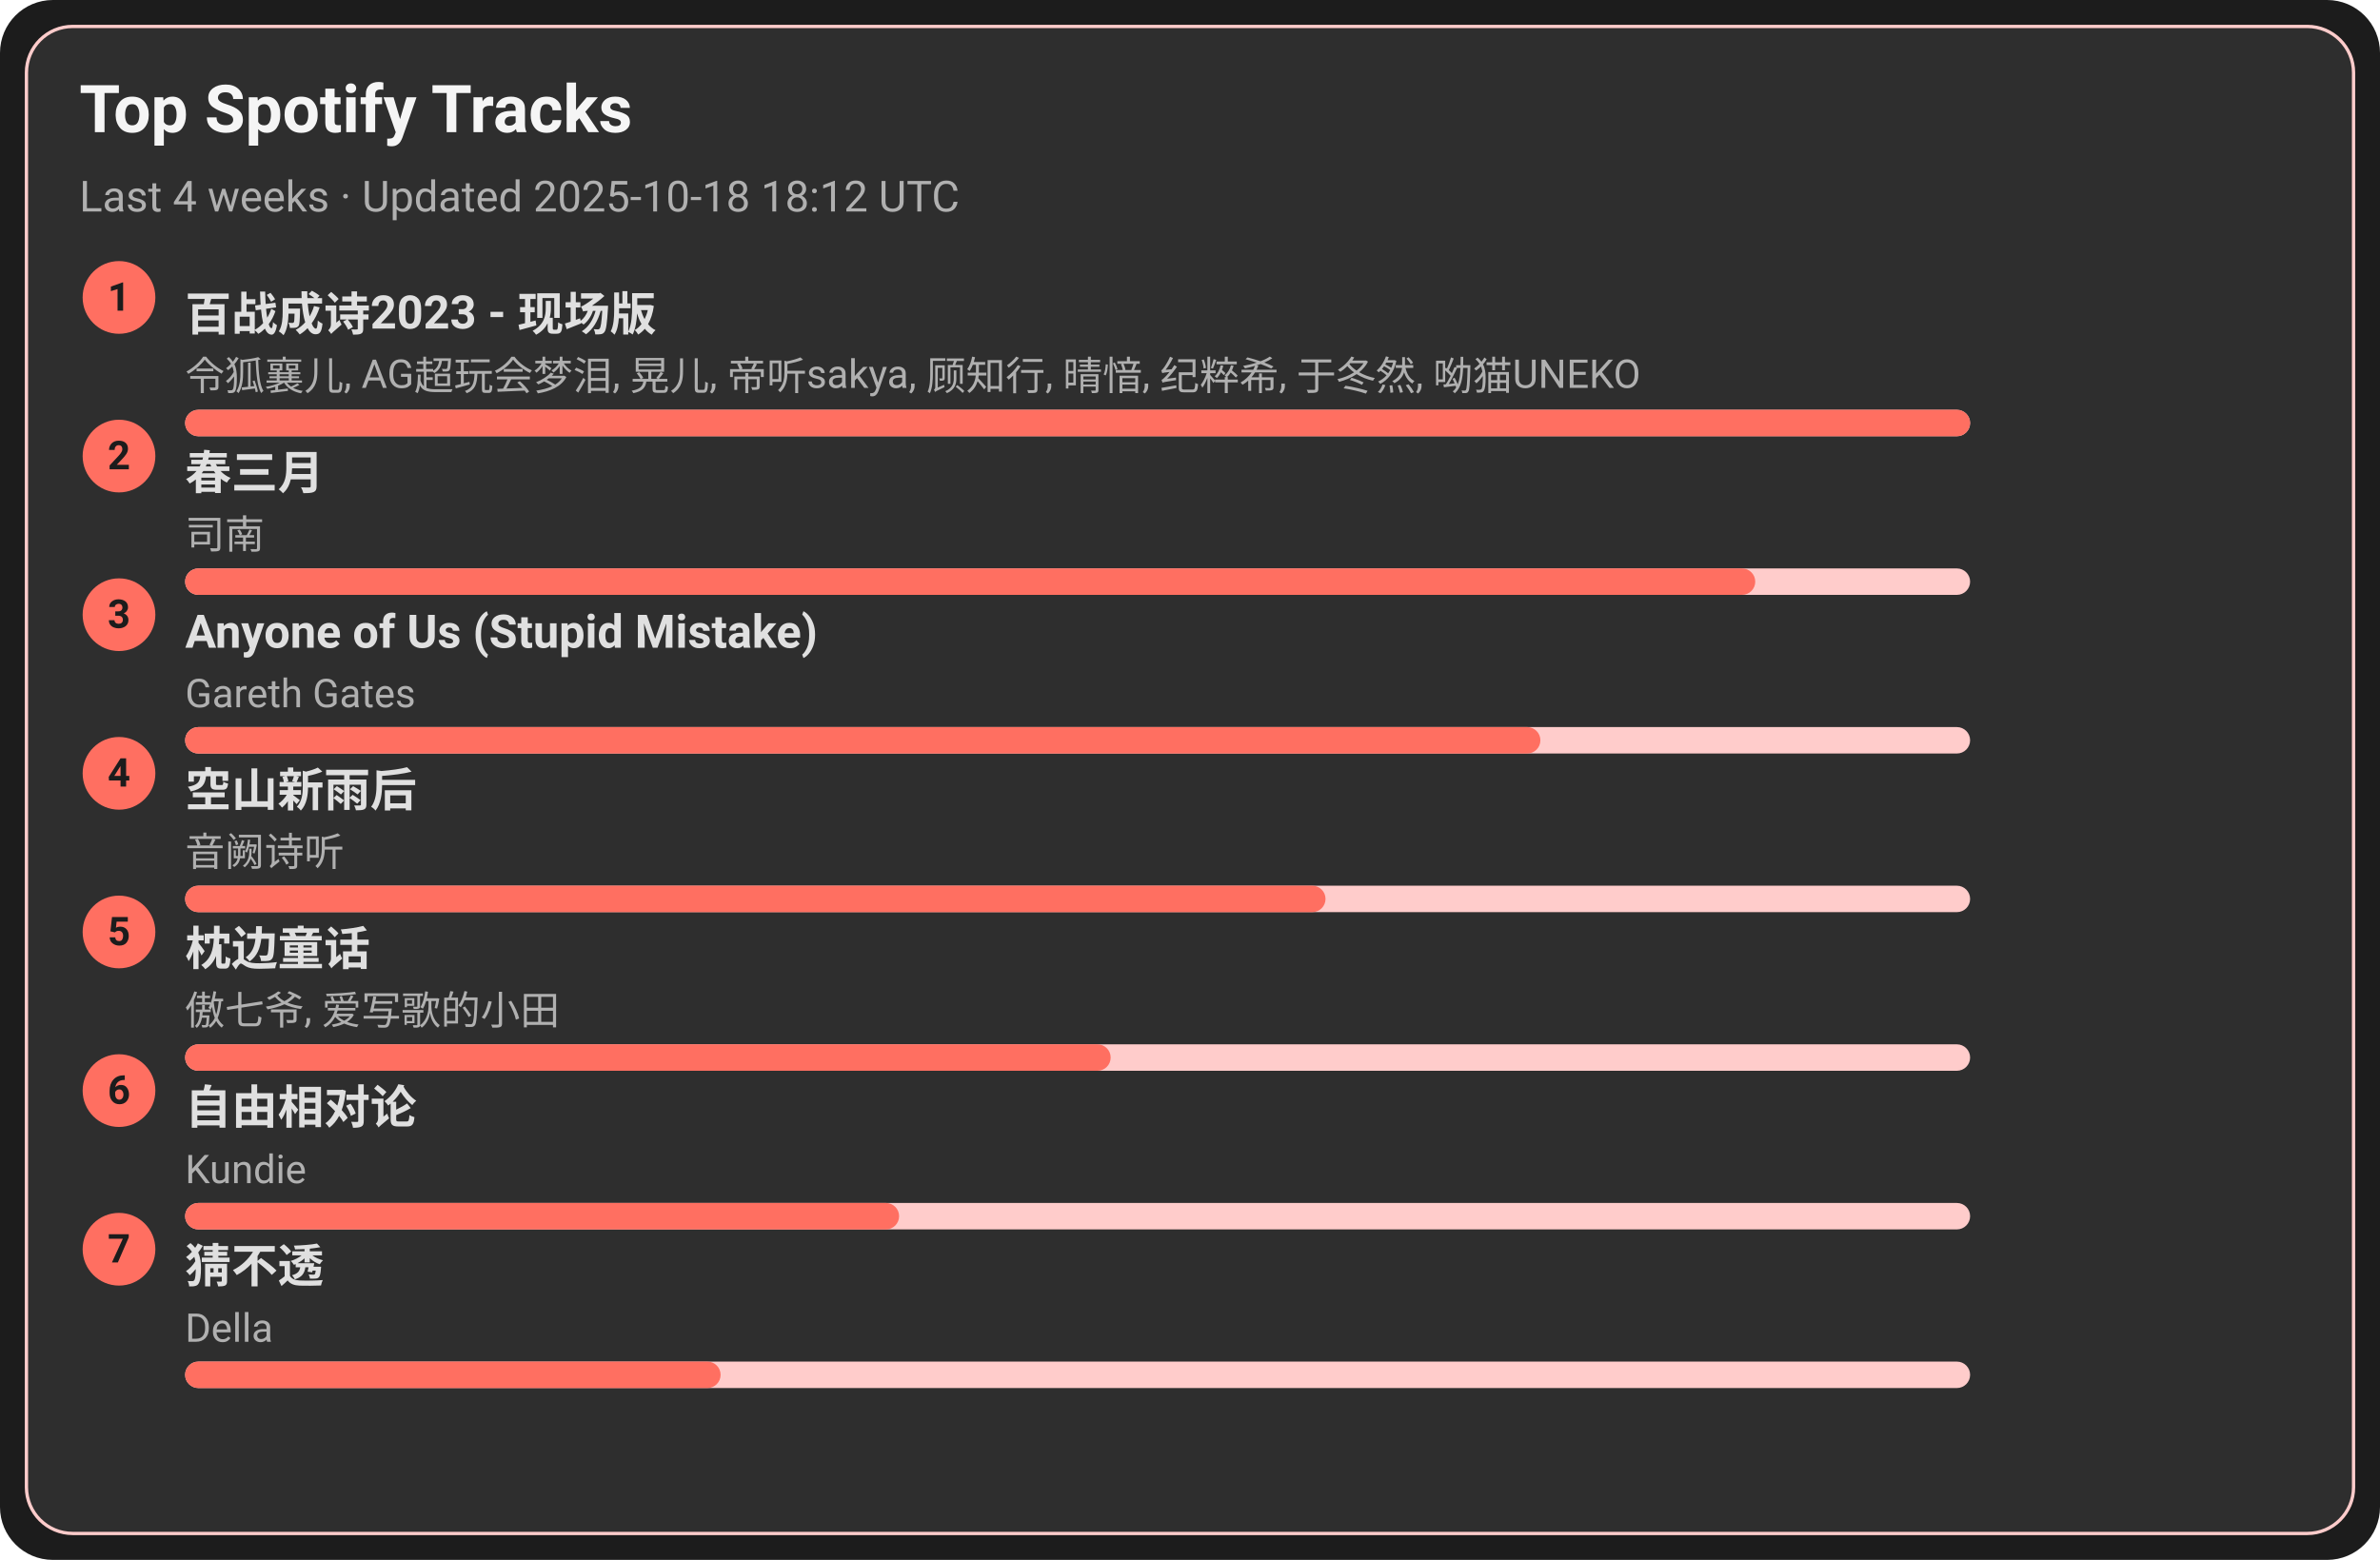
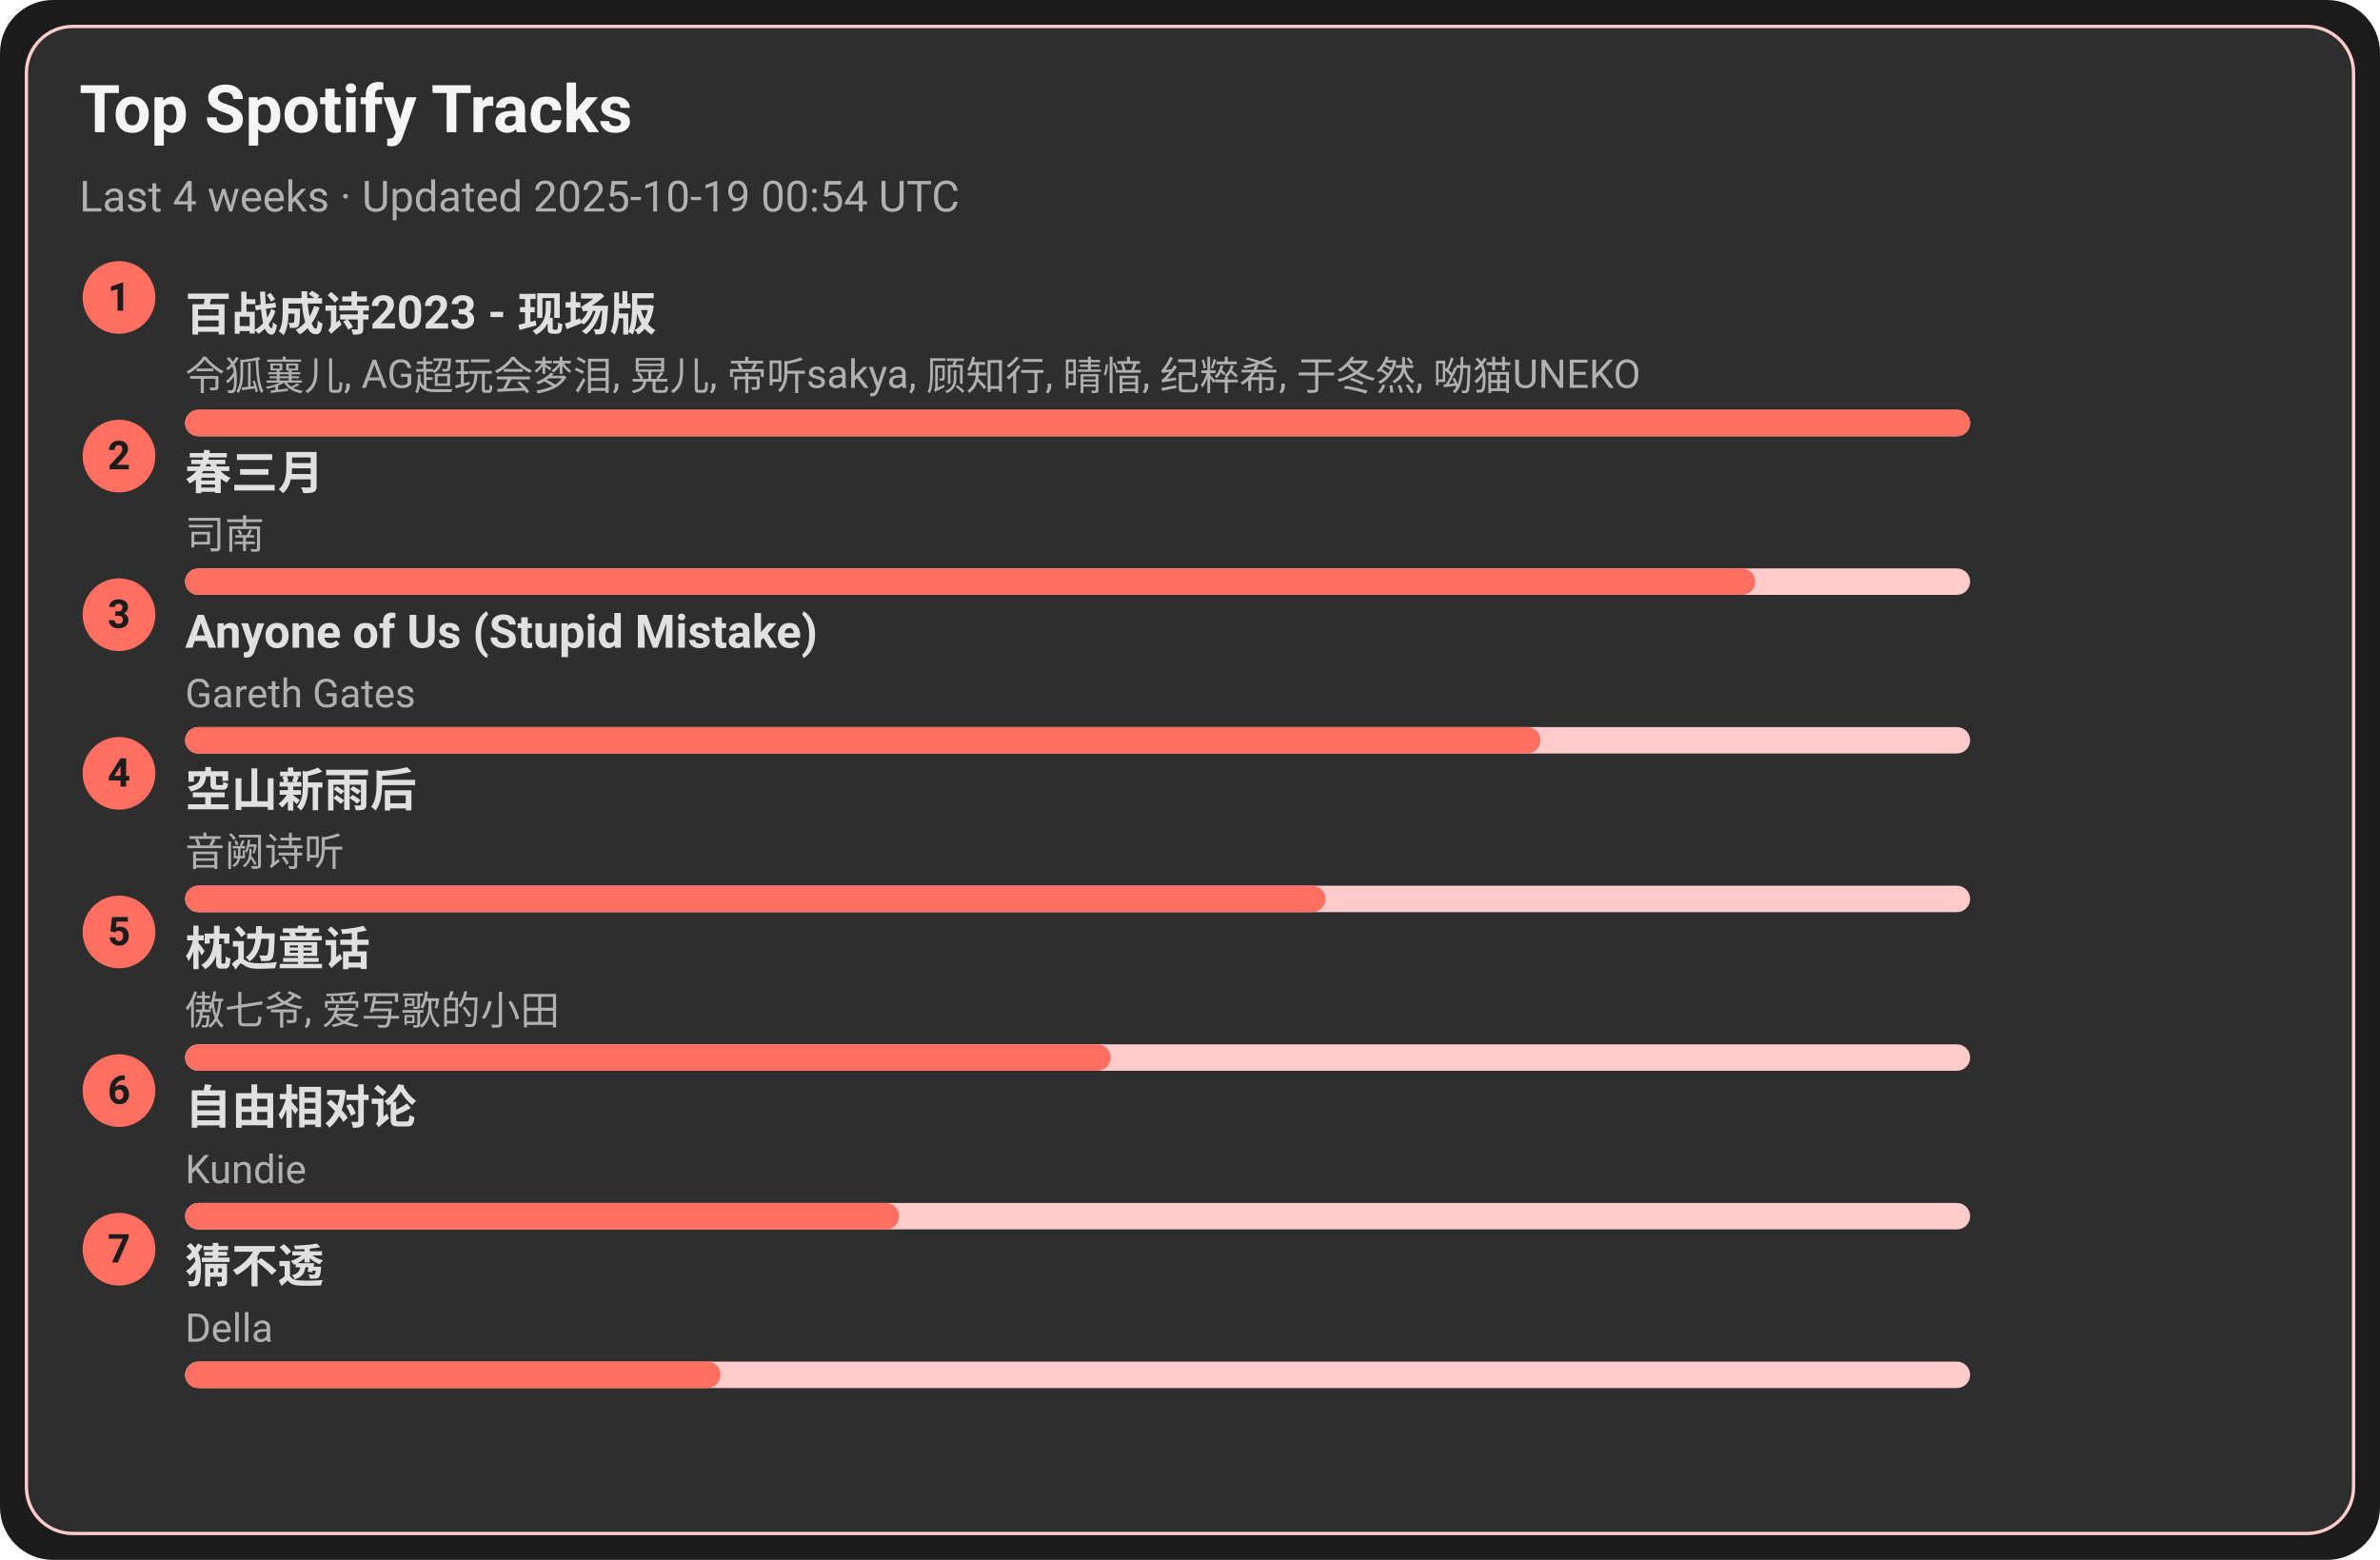
<svg xmlns="http://www.w3.org/2000/svg" width="720" height="472" viewBox="0 0 720 472">
  <style>text{font-family:-apple-system,BlinkMacSystemFont,Segoe UI,Roboto,Ubuntu,Helvetica Neue,Arial,Noto Sans,sans-serif}</style>
  <rect width="720" height="472" rx="16" fill="#1c1c1c" />
  <rect x="8" y="8" width="704" height="456" rx="14" fill="#2e2e2e" stroke="#ffcccb" />
  <text x="24" y="40" font-size="20" fill="#f5f5f5" font-weight="600">Top Spotify Tracks</text>
-   <text x="24" y="64" font-size="13" fill="#b0b0b0">Last 4 weeks · Updated 2025-10-18 18:12 UTC</text>
+   <text x="24" y="64" font-size="13" fill="#b0b0b0">Last 4 weeks · Updated 2025-10-19 00:54 UTC</text>
  <circle cx="36" cy="90" r="11" fill="#ff6f61" />
  <text x="36" y="94" text-anchor="middle" font-size="12" fill="#1c1c1c" font-weight="700">1</text>
  <a href="https://open.spotify.com/track/2gttnS8fWnDwziLFt2TLEi" target="_blank" rel="noopener noreferrer">
    <text x="56" y="100" font-size="14" fill="#e0e0e0" font-weight="600">百战成诗2023 - 现场版</text>
  </a>
  <text x="56" y="118" font-size="12" fill="#b0b0b0">令狐襄儿, AG超玩会梦泪, 晃儿, 帝听sakya, 顾知行, 晴愔, 纪粹希, 于冬然, 呦猫UNEKO</text>
  <rect x="56" y="124" width="540" height="8" rx="4" fill="#ffcccb" />
  <rect x="56" y="124" width="540" height="8" rx="4" fill="#ff6f61" />
  <circle cx="36" cy="138" r="11" fill="#ff6f61" />
  <text x="36" y="142" text-anchor="middle" font-size="12" fill="#1c1c1c" font-weight="700">2</text>
  <a href="https://open.spotify.com/track/5A9BOP4WTk2UayDlMb8w98" target="_blank" rel="noopener noreferrer">
    <text x="56" y="148" font-size="14" fill="#e0e0e0" font-weight="600">春三月</text>
  </a>
  <text x="56" y="166" font-size="12" fill="#b0b0b0">司南</text>
  <rect x="56" y="172" width="540" height="8" rx="4" fill="#ffcccb" />
  <rect x="56" y="172" width="475" height="8" rx="4" fill="#ff6f61" />
  <circle cx="36" cy="186" r="11" fill="#ff6f61" />
  <text x="36" y="190" text-anchor="middle" font-size="12" fill="#1c1c1c" font-weight="700">3</text>
  <a href="https://open.spotify.com/track/7KZo8AI9F3Vnn3FXEYBL9f" target="_blank" rel="noopener noreferrer">
    <text x="56" y="196" font-size="14" fill="#e0e0e0" font-weight="600">Anyone of Us (Stupid Mistake)</text>
  </a>
  <text x="56" y="214" font-size="12" fill="#b0b0b0">Gareth Gates</text>
  <rect x="56" y="220" width="540" height="8" rx="4" fill="#ffcccb" />
  <rect x="56" y="220" width="410" height="8" rx="4" fill="#ff6f61" />
  <circle cx="36" cy="234" r="11" fill="#ff6f61" />
  <text x="36" y="238" text-anchor="middle" font-size="12" fill="#1c1c1c" font-weight="700">4</text>
  <a href="https://open.spotify.com/track/7c1D58U8AIVOGlYzh5U6sk" target="_blank" rel="noopener noreferrer">
    <text x="56" y="244" font-size="14" fill="#e0e0e0" font-weight="600">空山新雨后</text>
  </a>
  <text x="56" y="262" font-size="12" fill="#b0b0b0">音阙诗听</text>
  <rect x="56" y="268" width="540" height="8" rx="4" fill="#ffcccb" />
  <rect x="56" y="268" width="345" height="8" rx="4" fill="#ff6f61" />
  <circle cx="36" cy="282" r="11" fill="#ff6f61" />
  <text x="36" y="286" text-anchor="middle" font-size="12" fill="#1c1c1c" font-weight="700">5</text>
  <a href="https://open.spotify.com/track/3I8tlHNA9NM8dL0B23xGIY" target="_blank" rel="noopener noreferrer">
    <text x="56" y="292" font-size="14" fill="#e0e0e0" font-weight="600">枕边童话</text>
  </a>
  <text x="56" y="310" font-size="12" fill="#b0b0b0">傲七爷, 爱写歌的小田</text>
  <rect x="56" y="316" width="540" height="8" rx="4" fill="#ffcccb" />
  <rect x="56" y="316" width="280" height="8" rx="4" fill="#ff6f61" />
  <circle cx="36" cy="330" r="11" fill="#ff6f61" />
  <text x="36" y="334" text-anchor="middle" font-size="12" fill="#1c1c1c" font-weight="700">6</text>
  <a href="https://open.spotify.com/track/1np2B0M4TkyE1xgpjG4dJn" target="_blank" rel="noopener noreferrer">
    <text x="56" y="340" font-size="14" fill="#e0e0e0" font-weight="600">自由相对论</text>
  </a>
  <text x="56" y="358" font-size="12" fill="#b0b0b0">Kundie</text>
  <rect x="56" y="364" width="540" height="8" rx="4" fill="#ffcccb" />
  <rect x="56" y="364" width="216" height="8" rx="4" fill="#ff6f61" />
  <circle cx="36" cy="378" r="11" fill="#ff6f61" />
  <text x="36" y="382" text-anchor="middle" font-size="12" fill="#1c1c1c" font-weight="700">7</text>
  <a href="https://open.spotify.com/track/5FGzM47D9MUa0y7qb2D0Ix" target="_blank" rel="noopener noreferrer">
    <text x="56" y="388" font-size="14" fill="#e0e0e0" font-weight="600">猜不透</text>
  </a>
  <text x="56" y="406" font-size="12" fill="#b0b0b0">Della</text>
  <rect x="56" y="412" width="540" height="8" rx="4" fill="#ffcccb" />
  <rect x="56" y="412" width="162" height="8" rx="4" fill="#ff6f61" />
</svg>
